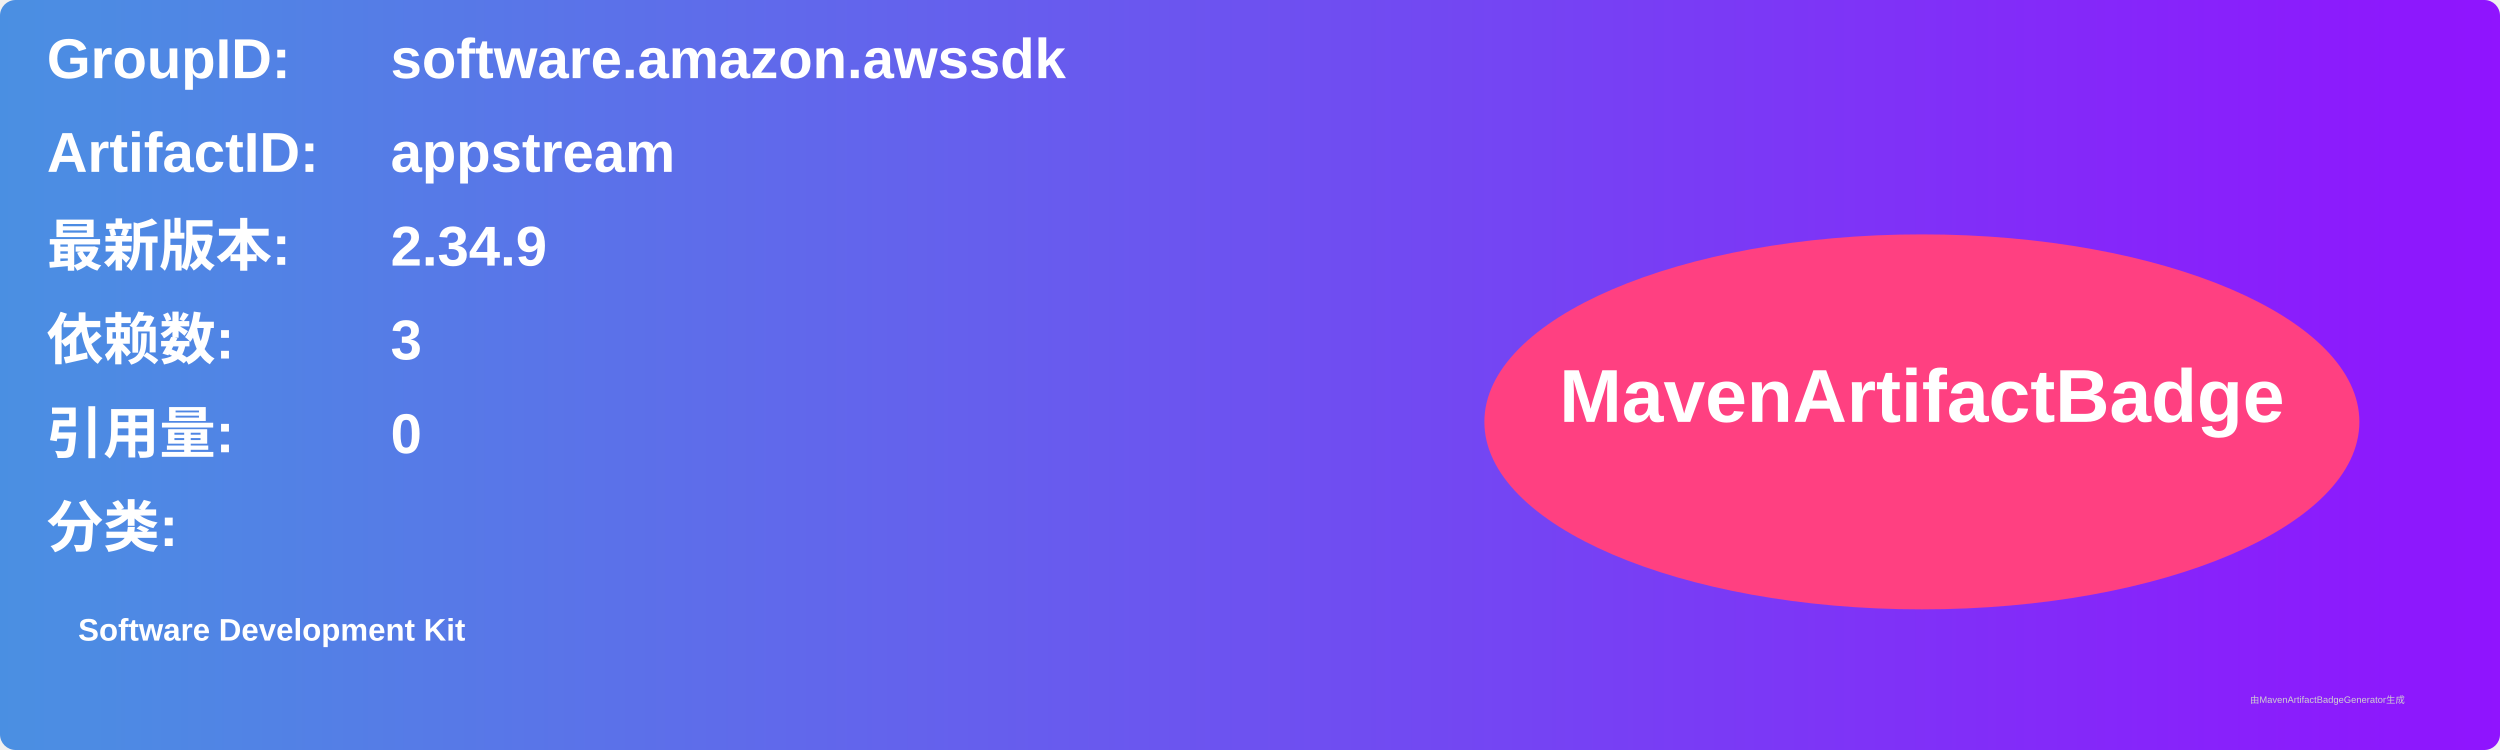
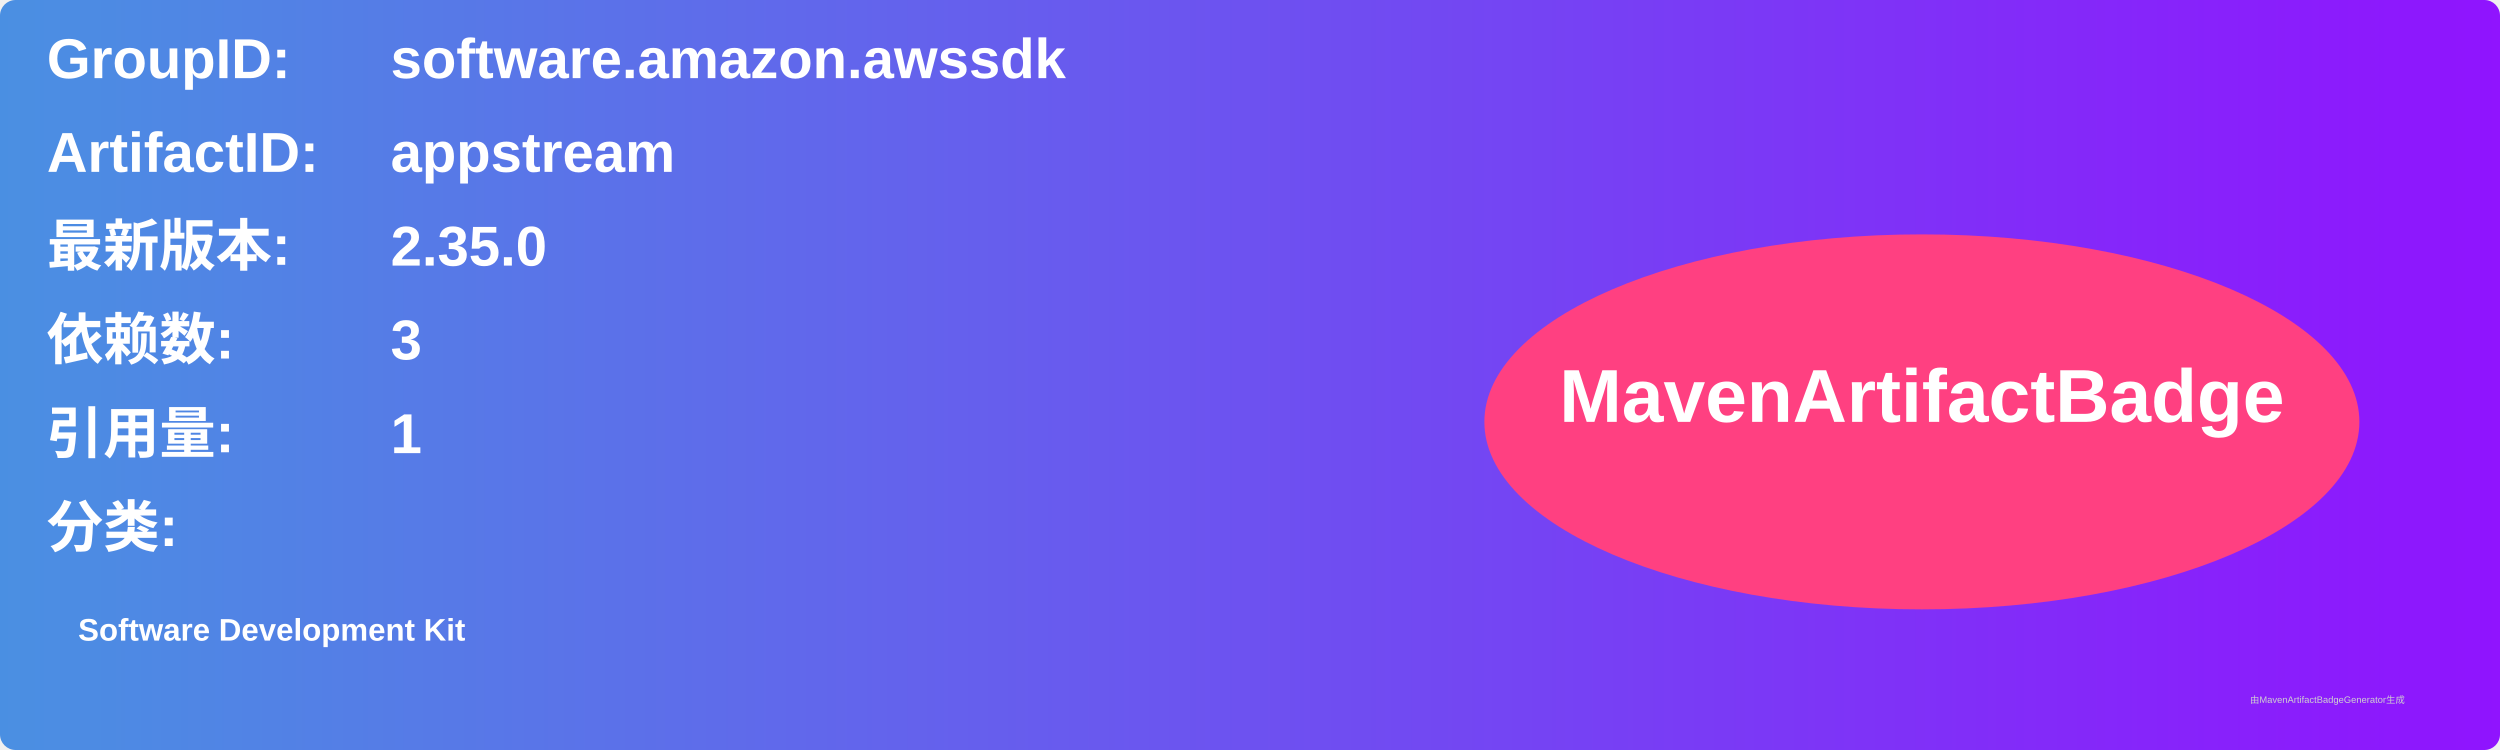
<svg xmlns="http://www.w3.org/2000/svg" width="800" height="240" viewBox="0 0 800 240">
  <linearGradient id="grad" x1="0%" y1="0%" x2="100%" y2="0%">
    <stop offset="0%" stop-color="#4a90e2" />
    <stop offset="100%" stop-color="#9013fe" />
  </linearGradient>
  <rect width="100%" height="100%" rx="5" ry="5" fill="url(#grad)" />
  <g transform="translate(15, 15)">
    <text x="0" y="10" font-family="Arial" font-size="18" fill="white" font-weight="bold" width="260">GroupID:</text>
    <text x="110" y="10" font-family="Arial" font-size="18" fill="white" font-weight="bold" width="460">software.amazon.awssdk</text>
    <text x="0" y="40" font-family="Arial" font-size="18" fill="white" font-weight="bold" width="260">ArtifactID:</text>
    <text x="110" y="40" font-family="Arial" font-size="18" fill="white" font-weight="bold" width="460">appstream</text>
    <text x="0" y="70" font-family="Arial" font-size="18" fill="white" font-weight="bold">最新版本:</text>
    <text x="110" y="70" font-family="Arial" font-size="18" fill="white" font-weight="bold">
-       <tspan font-weight="bold">2.34.9</tspan>
+       <tspan font-weight="bold">2.35.0</tspan>
    </text>
    <text x="0" y="100" font-family="Arial" font-size="18" fill="white" font-weight="bold">依赖数: </text>
    <text x="110" y="100" font-family="Arial" font-size="18" fill="white">
      <tspan font-weight="bold">3</tspan>
    </text>
    <text x="0" y="130" font-family="Arial" font-size="18" fill="white" font-weight="bold">引用量: </text>
    <text x="110" y="130" font-family="Arial" font-size="18" fill="white">
-       <tspan font-weight="bold">0</tspan>
+       <tspan font-weight="bold">1</tspan>
    </text>
    <text x="0" y="160" font-family="Arial" font-size="18" fill="white" font-weight="bold">分类:</text>
    <text x="10" y="190" font-family="Arial" font-size="10" fill="white">
      <tspan font-weight="bold">Software Development Kit</tspan>
    </text>
    <ellipse cx="600" cy="120" rx="140" ry="60" fill="#ff4081" />
    <text x="600" y="120" text-anchor="middle" font-family="Arial" font-size="24" fill="white" font-weight="bold">MavenArtifactBadge</text>
  </g>
  <text x="720" y="225" font-family="Arial" font-size="3" fill="#d0d0d0">由MavenArtifactBadgeGenerator生成</text>
</svg>
